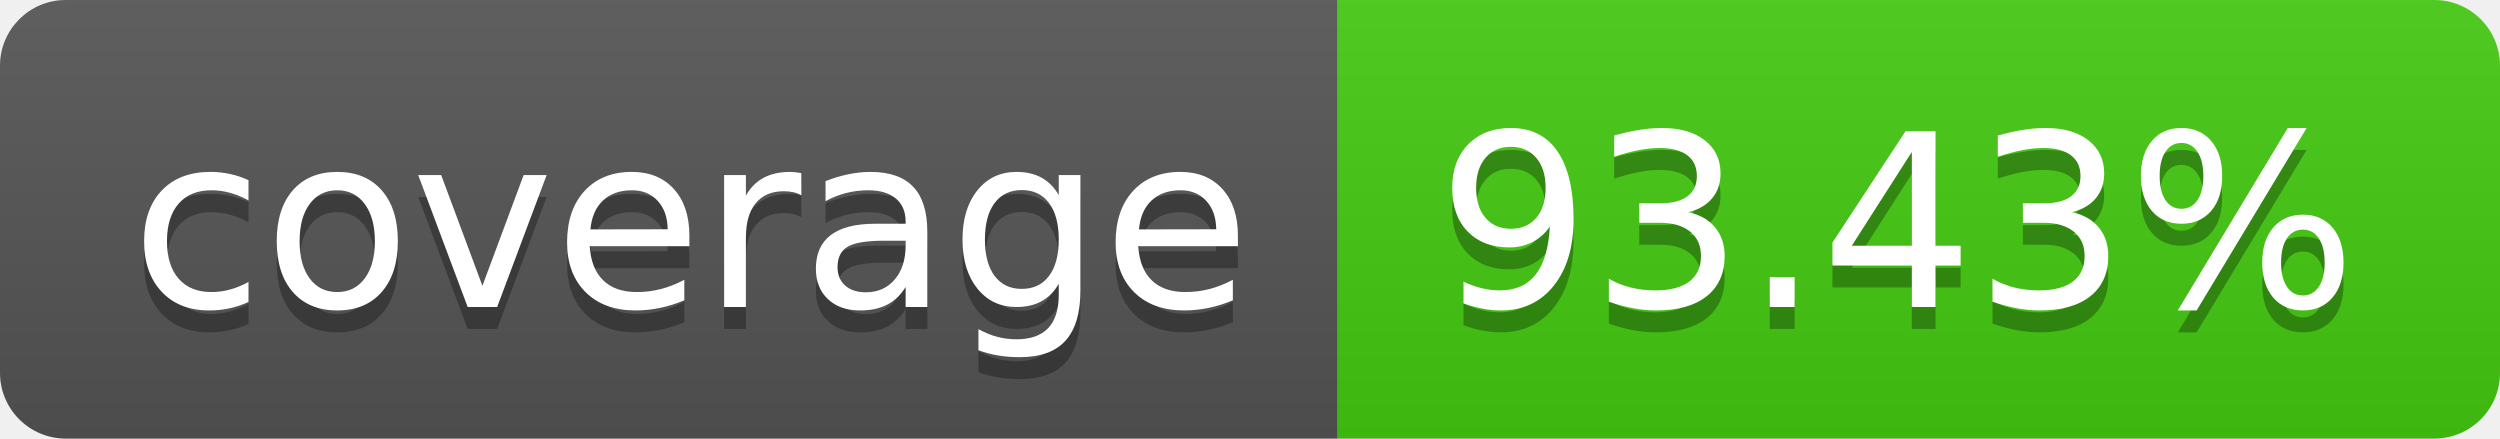
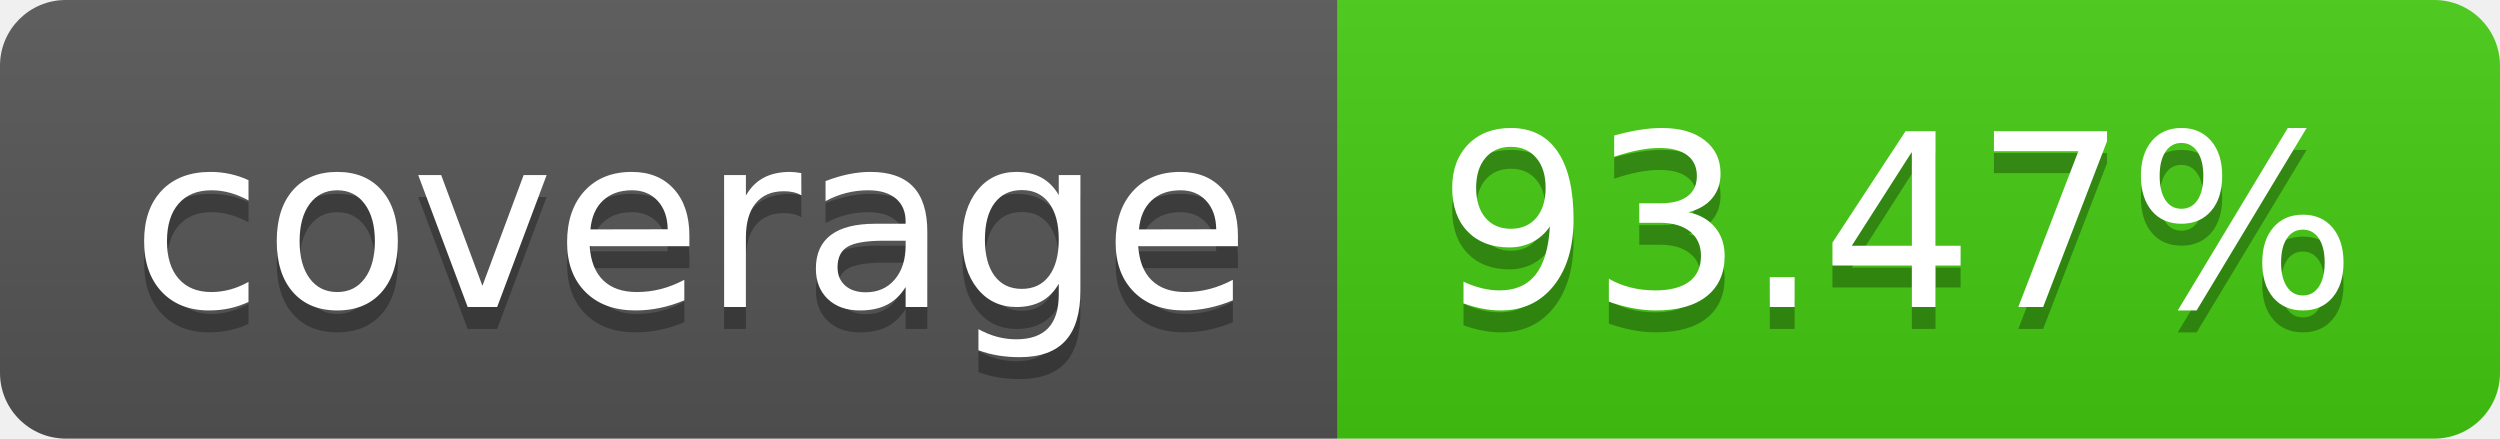
- <svg xmlns="http://www.w3.org/2000/svg" width="114" height="20" role="img" aria-label="coverage: 93.43%">
+ <svg xmlns="http://www.w3.org/2000/svg" width="114" height="20" role="img" aria-label="coverage: 93.47%">
  <linearGradient id="s" x2="0" y2="100%">
    <stop offset="0" stop-color="#bbb" stop-opacity=".1" />
    <stop offset="1" stop-opacity=".1" />
  </linearGradient>
  <clipPath id="r">
    <rect width="114" height="20" rx="3" fill="#fff" />
  </clipPath>
  <g clip-path="url(#r)">
    <rect width="61" height="20" fill="#555" />
    <rect x="61" width="53" height="20" fill="#4c1" />
    <rect width="114" height="20" fill="url(#s)" />
  </g>
  <g fill="#fff" text-anchor="middle" font-family="Verdana,Geneva,DejaVu Sans,sans-serif" text-rendering="geometricPrecision" font-size="110">
    <text aria-hidden="true" x="315" y="150" fill="#010101" fill-opacity=".3" transform="scale(.1)" textLength="510">coverage</text>
    <text x="315" y="140" transform="scale(.1)" fill="#fff" textLength="510">coverage</text>
-     <text aria-hidden="true" x="865" y="150" fill="#010101" fill-opacity=".3" transform="scale(.1)" textLength="430">93.43%</text>
-     <text x="865" y="140" transform="scale(.1)" fill="#fff" textLength="430">93.43%</text>
+     <text aria-hidden="true" x="865" y="150" fill="#010101" fill-opacity=".3" transform="scale(.1)" textLength="430">93.47%</text>
+     <text x="865" y="140" transform="scale(.1)" fill="#fff" textLength="430">93.47%</text>
  </g>
</svg>
